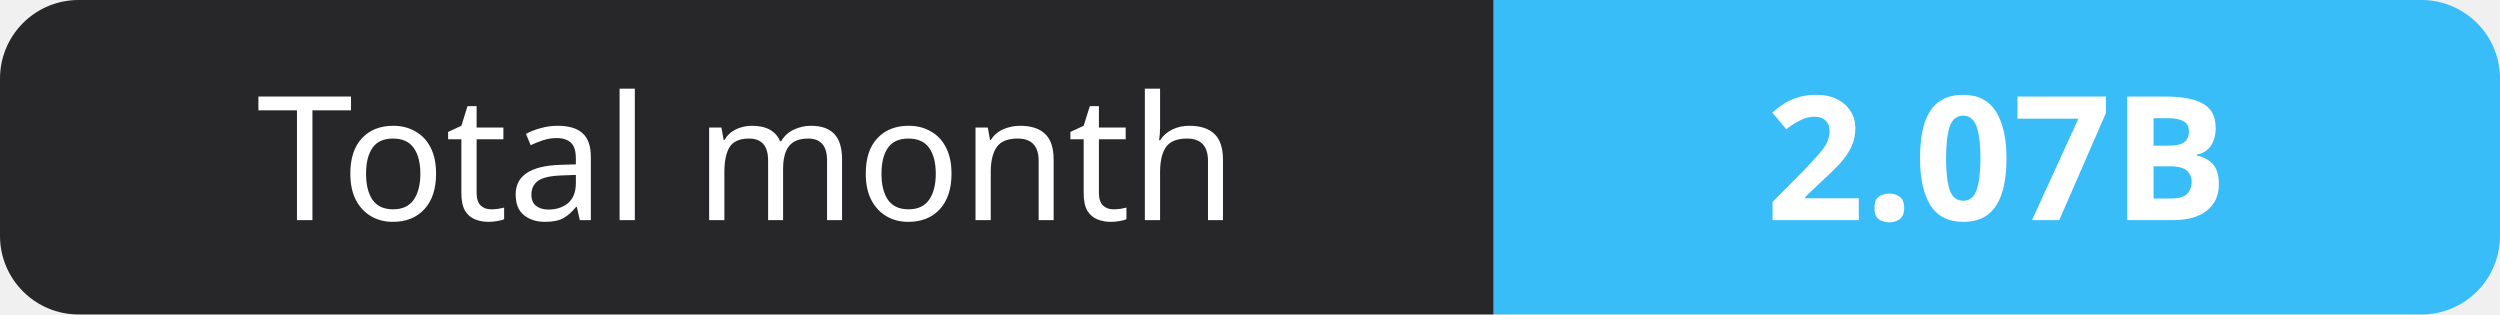
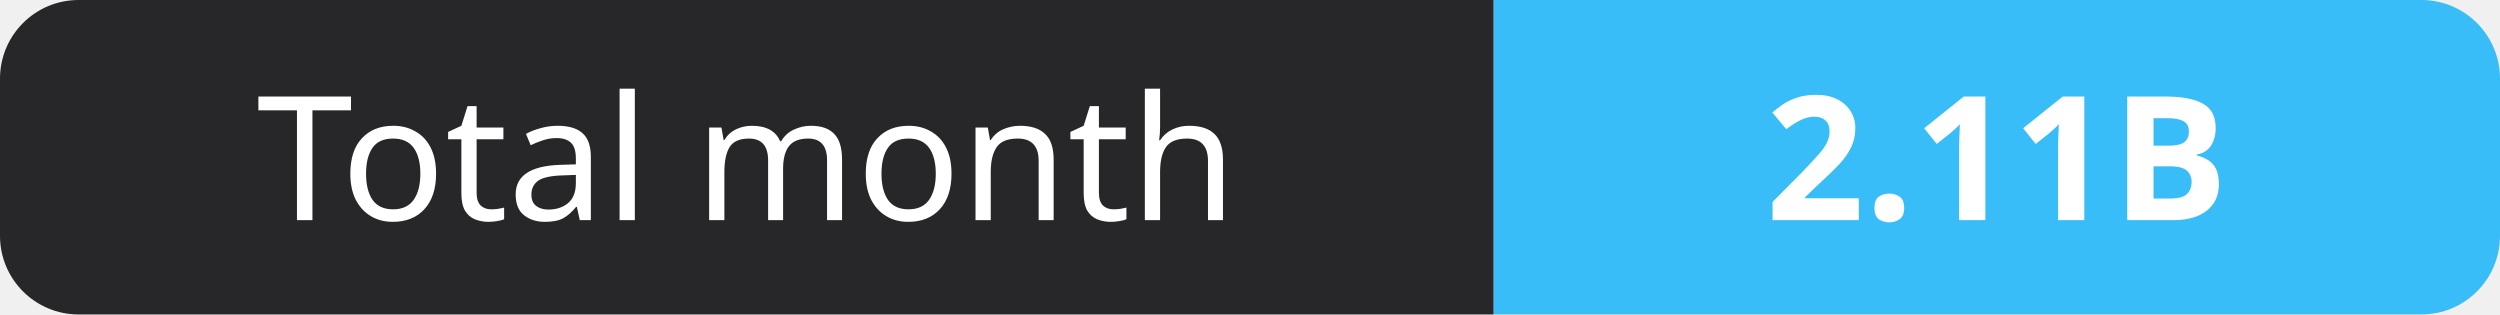
- <svg xmlns="http://www.w3.org/2000/svg" width="159" height="20" role="img" aria-label="Total month: 2.07B">
+ <svg xmlns="http://www.w3.org/2000/svg" width="159" height="20" role="img" aria-label="Total month: 2.11B">
  <clipPath id="r">
    <rect width="159" height="20" rx="5" fill="#fff" />
  </clipPath>
  <g clip-path="url(#r)">
    <rect width="95" height="20" fill="#27272a" />
    <rect x="95" width="64" height="20" fill="#38bdf8" />
  </g>
  <g fill="#fff" text-anchor="middle" font-family="Verdana,Geneva,sans-serif" font-size="11">
    <text x="47.5" y="14">Total month</text>
-     <text x="127.0" y="14" font-weight="700">2.07B</text>
+     <text x="127.0" y="14" font-weight="700">2.11B</text>
  </g>
</svg>
